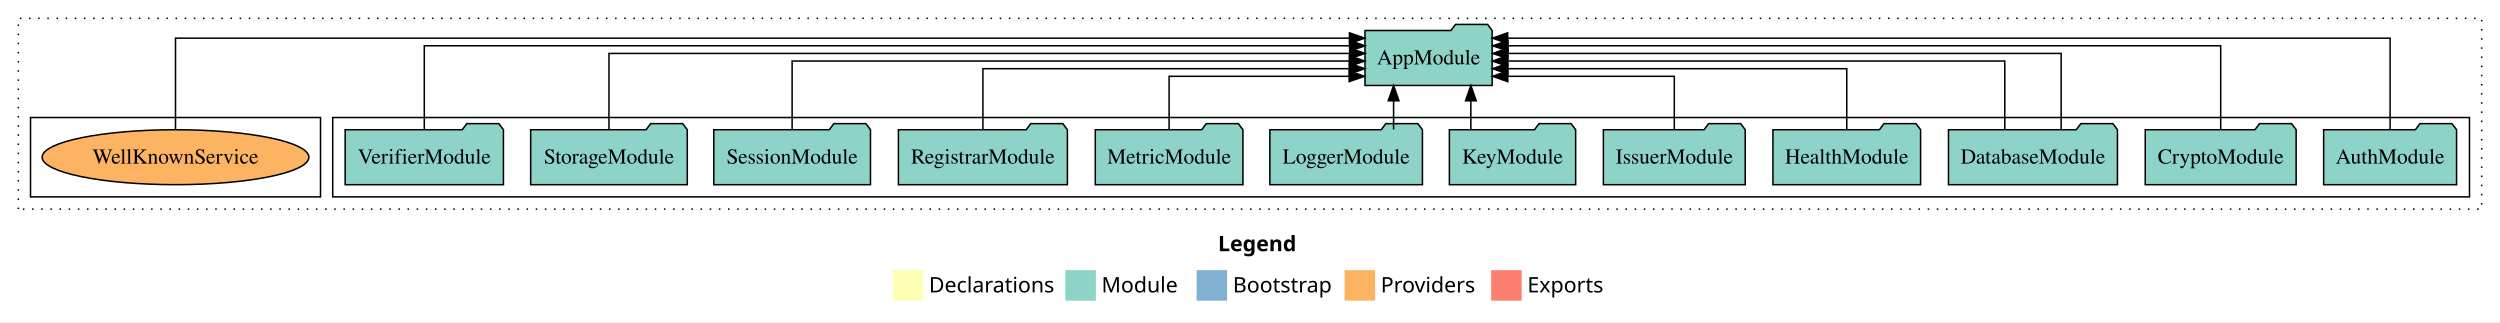
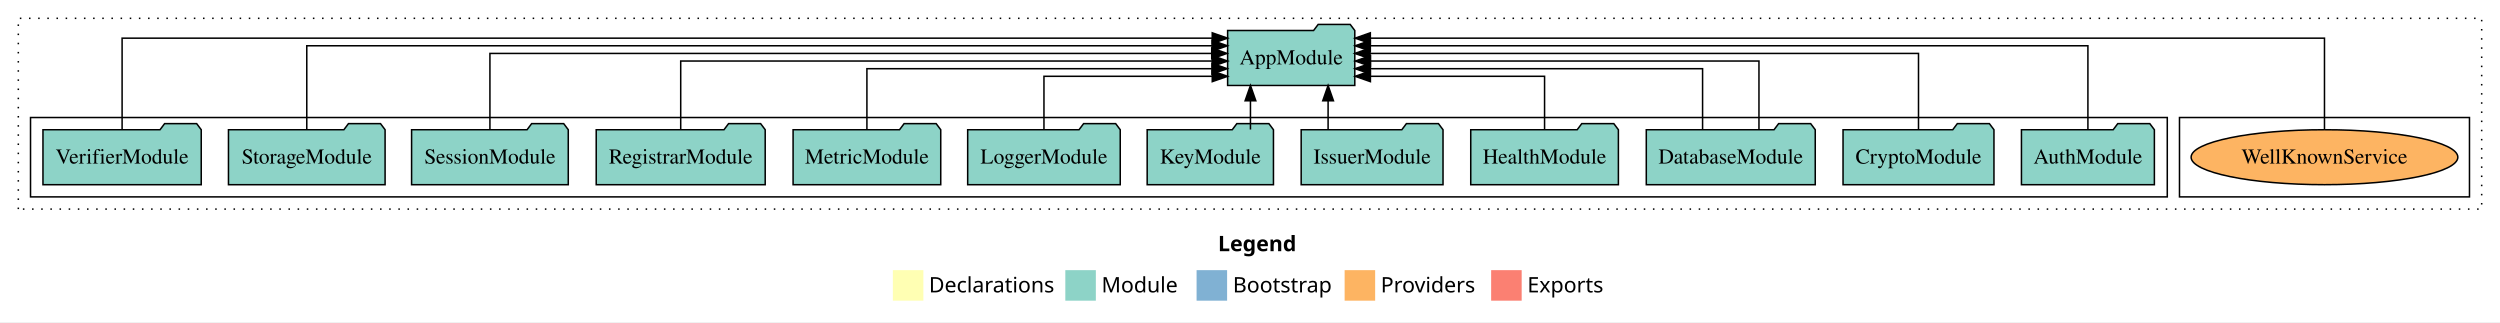
<svg xmlns="http://www.w3.org/2000/svg" width="1638pt" height="211pt" viewBox="0.00 0.00 1638.00 211.00">
  <g id="graph0" class="graph" transform="scale(1 1) rotate(0) translate(4 207)">
    <polygon fill="white" stroke="transparent" points="-4,4 -4,-207 1634,-207 1634,4 -4,4" />
    <text text-anchor="start" x="794.01" y="-42.4" font-family="Times-12" font-weight="bold" font-size="14.00">Legend</text>
    <polygon fill="#ffffb3" stroke="transparent" points="581,-10 581,-30 601,-30 601,-10 581,-10" />
    <text text-anchor="start" x="604.63" y="-15.4" font-family="Times-12" font-size="14.00">  Declarations</text>
    <polygon fill="#8dd3c7" stroke="transparent" points="694,-10 694,-30 714,-30 714,-10 694,-10" />
    <text text-anchor="start" x="717.73" y="-15.4" font-family="Times-12" font-size="14.00">  Module</text>
    <polygon fill="#80b1d3" stroke="transparent" points="780,-10 780,-30 800,-30 800,-10 780,-10" />
    <text text-anchor="start" x="803.78" y="-15.4" font-family="Times-12" font-size="14.00">  Bootstrap</text>
    <polygon fill="#fdb462" stroke="transparent" points="877,-10 877,-30 897,-30 897,-10 877,-10" />
    <text text-anchor="start" x="900.67" y="-15.4" font-family="Times-12" font-size="14.00">  Providers</text>
    <polygon fill="#fb8072" stroke="transparent" points="973,-10 973,-30 993,-30 993,-10 973,-10" />
    <text text-anchor="start" x="996.73" y="-15.4" font-family="Times-12" font-size="14.00">  Exports</text>
    <g id="clust1" class="cluster">
      <polygon fill="none" stroke="black" stroke-dasharray="1,5" points="8,-70 8,-195 1622,-195 1622,-70 8,-70" />
    </g>
+     <g id="clust6" class="cluster">
+       <polygon fill="none" stroke="black" points="1424,-78 1424,-130 1614,-130 1614,-78 1424,-78" />
+     </g>
    <g id="clust3" class="cluster">
-       <polygon fill="none" stroke="black" points="214,-78 214,-130 1614,-130 1614,-78 214,-78" />
-     </g>
-     <g id="clust6" class="cluster">
-       <polygon fill="none" stroke="black" points="16,-78 16,-130 206,-130 206,-78 16,-78" />
+       <polygon fill="none" stroke="black" points="16,-78 16,-130 1416,-130 1416,-78 16,-78" />
    </g>
    <g id="node1" class="node">
-       <polygon fill="#8dd3c7" stroke="black" points="1605.55,-122 1602.55,-126 1581.55,-126 1578.55,-122 1518.45,-122 1518.45,-86 1605.55,-86 1605.55,-122" />
-       <text text-anchor="middle" x="1562" y="-99.8" font-family="Times,serif" font-size="14.00">AuthModule</text>
+       <polygon fill="#8dd3c7" stroke="black" points="1407.55,-122 1404.55,-126 1383.55,-126 1380.55,-122 1320.45,-122 1320.45,-86 1407.55,-86 1407.55,-122" />
+       <text text-anchor="middle" x="1364" y="-99.8" font-family="Times,serif" font-size="14.00">AuthModule</text>
    </g>
    <g id="node13" class="node">
-       <polygon fill="#8dd3c7" stroke="black" points="973.66,-187 970.66,-191 949.66,-191 946.66,-187 890.34,-187 890.34,-151 973.66,-151 973.66,-187" />
-       <text text-anchor="middle" x="932" y="-164.8" font-family="Times,serif" font-size="14.00">AppModule</text>
+       <polygon fill="#8dd3c7" stroke="black" points="883.66,-187 880.66,-191 859.66,-191 856.66,-187 800.34,-187 800.34,-151 883.66,-151 883.66,-187" />
+       <text text-anchor="middle" x="842" y="-164.8" font-family="Times,serif" font-size="14.00">AppModule</text>
    </g>
    <g id="edge1" class="edge">
-       <path fill="none" stroke="black" d="M1562,-122.09C1562,-145.13 1562,-182 1562,-182 1562,-182 983.82,-182 983.82,-182" />
-       <polygon fill="black" stroke="black" points="983.82,-178.5 973.82,-182 983.82,-185.5 983.82,-178.5" />
+       <path fill="none" stroke="black" d="M1364,-122.04C1364,-143.66 1364,-177 1364,-177 1364,-177 893.84,-177 893.84,-177" />
+       <polygon fill="black" stroke="black" points="893.84,-173.5 883.84,-177 893.84,-180.5 893.84,-173.5" />
    </g>
    <g id="node2" class="node">
-       <polygon fill="#8dd3c7" stroke="black" points="1500.44,-122 1497.44,-126 1476.44,-126 1473.44,-122 1401.56,-122 1401.56,-86 1500.44,-86 1500.44,-122" />
-       <text text-anchor="middle" x="1451" y="-99.8" font-family="Times,serif" font-size="14.00">CryptoModule</text>
+       <polygon fill="#8dd3c7" stroke="black" points="1302.44,-122 1299.44,-126 1278.44,-126 1275.44,-122 1203.56,-122 1203.56,-86 1302.44,-86 1302.44,-122" />
+       <text text-anchor="middle" x="1253" y="-99.8" font-family="Times,serif" font-size="14.00">CryptoModule</text>
    </g>
    <g id="edge2" class="edge">
-       <path fill="none" stroke="black" d="M1451,-122.04C1451,-143.66 1451,-177 1451,-177 1451,-177 984.03,-177 984.03,-177" />
-       <polygon fill="black" stroke="black" points="984.03,-173.5 974.03,-177 984.03,-180.5 984.03,-173.5" />
+       <path fill="none" stroke="black" d="M1253,-122.22C1253,-142.37 1253,-172 1253,-172 1253,-172 893.67,-172 893.67,-172" />
+       <polygon fill="black" stroke="black" points="893.67,-168.5 883.67,-172 893.67,-175.5 893.67,-168.5" />
    </g>
    <g id="node3" class="node">
-       <polygon fill="#8dd3c7" stroke="black" points="1383.35,-122 1380.35,-126 1359.35,-126 1356.35,-122 1272.65,-122 1272.65,-86 1383.35,-86 1383.35,-122" />
-       <text text-anchor="middle" x="1328" y="-99.8" font-family="Times,serif" font-size="14.00">DatabaseModule</text>
+       <polygon fill="#8dd3c7" stroke="black" points="1185.35,-122 1182.35,-126 1161.35,-126 1158.35,-122 1074.65,-122 1074.65,-86 1185.35,-86 1185.35,-122" />
+       <text text-anchor="middle" x="1130" y="-99.8" font-family="Times,serif" font-size="14.00">DatabaseModule</text>
    </g>
    <g id="edge3" class="edge">
-       <path fill="none" stroke="black" d="M1346.47,-122.22C1346.47,-142.37 1346.47,-172 1346.47,-172 1346.47,-172 984.02,-172 984.02,-172" />
-       <polygon fill="black" stroke="black" points="984.02,-168.5 974.02,-172 984.02,-175.5 984.02,-168.5" />
+       <path fill="none" stroke="black" d="M1148.47,-122.22C1148.47,-140.83 1148.47,-167 1148.47,-167 1148.47,-167 893.97,-167 893.97,-167" />
+       <polygon fill="black" stroke="black" points="893.97,-163.5 883.97,-167 893.97,-170.5 893.97,-163.5" />
    </g>
    <g id="edge4" class="edge">
-       <path fill="none" stroke="black" d="M1309.53,-122.22C1309.53,-140.83 1309.53,-167 1309.53,-167 1309.53,-167 983.84,-167 983.84,-167" />
-       <polygon fill="black" stroke="black" points="983.84,-163.5 973.84,-167 983.84,-170.5 983.84,-163.5" />
+       <path fill="none" stroke="black" d="M1111.53,-122.03C1111.53,-139.06 1111.53,-162 1111.53,-162 1111.53,-162 893.82,-162 893.82,-162" />
+       <polygon fill="black" stroke="black" points="893.82,-158.5 883.82,-162 893.82,-165.5 893.82,-158.5" />
    </g>
    <g id="node4" class="node">
-       <polygon fill="#8dd3c7" stroke="black" points="1254.37,-122 1251.37,-126 1230.37,-126 1227.37,-122 1157.63,-122 1157.63,-86 1254.37,-86 1254.37,-122" />
-       <text text-anchor="middle" x="1206" y="-99.8" font-family="Times,serif" font-size="14.00">HealthModule</text>
+       <polygon fill="#8dd3c7" stroke="black" points="1056.37,-122 1053.37,-126 1032.37,-126 1029.37,-122 959.63,-122 959.63,-86 1056.37,-86 1056.37,-122" />
+       <text text-anchor="middle" x="1008" y="-99.8" font-family="Times,serif" font-size="14.00">HealthModule</text>
    </g>
    <g id="edge5" class="edge">
-       <path fill="none" stroke="black" d="M1206,-122.03C1206,-139.06 1206,-162 1206,-162 1206,-162 983.91,-162 983.91,-162" />
-       <polygon fill="black" stroke="black" points="983.91,-158.5 973.91,-162 983.91,-165.5 983.91,-158.5" />
+       <path fill="none" stroke="black" d="M1008,-122.24C1008,-137.57 1008,-157 1008,-157 1008,-157 893.89,-157 893.89,-157" />
+       <polygon fill="black" stroke="black" points="893.89,-153.5 883.89,-157 893.89,-160.5 893.89,-153.5" />
    </g>
    <g id="node5" class="node">
-       <polygon fill="#8dd3c7" stroke="black" points="1139.47,-122 1136.47,-126 1115.47,-126 1112.47,-122 1046.53,-122 1046.53,-86 1139.47,-86 1139.47,-122" />
-       <text text-anchor="middle" x="1093" y="-99.8" font-family="Times,serif" font-size="14.00">IssuerModule</text>
+       <polygon fill="#8dd3c7" stroke="black" points="941.47,-122 938.47,-126 917.47,-126 914.47,-122 848.53,-122 848.53,-86 941.47,-86 941.47,-122" />
+       <text text-anchor="middle" x="895" y="-99.8" font-family="Times,serif" font-size="14.00">IssuerModule</text>
    </g>
    <g id="edge6" class="edge">
-       <path fill="none" stroke="black" d="M1093,-122.24C1093,-137.57 1093,-157 1093,-157 1093,-157 983.88,-157 983.88,-157" />
-       <polygon fill="black" stroke="black" points="983.88,-153.5 973.88,-157 983.88,-160.5 983.88,-153.5" />
+       <path fill="none" stroke="black" d="M866.17,-122.11C866.17,-122.11 866.17,-140.99 866.17,-140.99" />
+       <polygon fill="black" stroke="black" points="862.67,-140.99 866.17,-150.99 869.67,-140.99 862.67,-140.99" />
    </g>
    <g id="node6" class="node">
-       <polygon fill="#8dd3c7" stroke="black" points="1028.37,-122 1025.37,-126 1004.37,-126 1001.37,-122 945.63,-122 945.63,-86 1028.37,-86 1028.37,-122" />
-       <text text-anchor="middle" x="987" y="-99.8" font-family="Times,serif" font-size="14.00">KeyModule</text>
+       <polygon fill="#8dd3c7" stroke="black" points="830.37,-122 827.37,-126 806.37,-126 803.37,-122 747.63,-122 747.63,-86 830.37,-86 830.37,-122" />
+       <text text-anchor="middle" x="789" y="-99.8" font-family="Times,serif" font-size="14.00">KeyModule</text>
    </g>
    <g id="edge7" class="edge">
-       <path fill="none" stroke="black" d="M959.7,-122.11C959.7,-122.11 959.7,-140.99 959.7,-140.99" />
-       <polygon fill="black" stroke="black" points="956.2,-140.99 959.7,-150.99 963.2,-140.99 956.2,-140.99" />
+       <path fill="none" stroke="black" d="M815.3,-122.11C815.3,-122.11 815.3,-140.99 815.3,-140.99" />
+       <polygon fill="black" stroke="black" points="811.8,-140.99 815.3,-150.99 818.8,-140.99 811.8,-140.99" />
    </g>
    <g id="node7" class="node">
-       <polygon fill="#8dd3c7" stroke="black" points="927.98,-122 924.98,-126 903.98,-126 900.98,-122 828.02,-122 828.02,-86 927.98,-86 927.98,-122" />
-       <text text-anchor="middle" x="878" y="-99.8" font-family="Times,serif" font-size="14.00">LoggerModule</text>
+       <polygon fill="#8dd3c7" stroke="black" points="729.98,-122 726.98,-126 705.98,-126 702.98,-122 630.02,-122 630.02,-86 729.98,-86 729.98,-122" />
+       <text text-anchor="middle" x="680" y="-99.8" font-family="Times,serif" font-size="14.00">LoggerModule</text>
    </g>
    <g id="edge8" class="edge">
-       <path fill="none" stroke="black" d="M909.08,-122.11C909.08,-122.11 909.08,-140.99 909.08,-140.99" />
-       <polygon fill="black" stroke="black" points="905.58,-140.99 909.08,-150.99 912.58,-140.99 905.58,-140.99" />
+       <path fill="none" stroke="black" d="M680,-122.24C680,-137.57 680,-157 680,-157 680,-157 790.28,-157 790.28,-157" />
+       <polygon fill="black" stroke="black" points="790.28,-160.5 800.28,-157 790.28,-153.5 790.28,-160.5" />
    </g>
    <g id="node8" class="node">
-       <polygon fill="#8dd3c7" stroke="black" points="810.37,-122 807.37,-126 786.37,-126 783.37,-122 713.63,-122 713.63,-86 810.37,-86 810.37,-122" />
-       <text text-anchor="middle" x="762" y="-99.8" font-family="Times,serif" font-size="14.00">MetricModule</text>
+       <polygon fill="#8dd3c7" stroke="black" points="612.37,-122 609.37,-126 588.37,-126 585.37,-122 515.63,-122 515.63,-86 612.37,-86 612.37,-122" />
+       <text text-anchor="middle" x="564" y="-99.8" font-family="Times,serif" font-size="14.00">MetricModule</text>
    </g>
    <g id="edge9" class="edge">
-       <path fill="none" stroke="black" d="M762,-122.24C762,-137.57 762,-157 762,-157 762,-157 879.98,-157 879.98,-157" />
-       <polygon fill="black" stroke="black" points="879.98,-160.5 889.98,-157 879.98,-153.5 879.98,-160.5" />
+       <path fill="none" stroke="black" d="M564,-122.03C564,-139.06 564,-162 564,-162 564,-162 790.08,-162 790.08,-162" />
+       <polygon fill="black" stroke="black" points="790.08,-165.5 800.08,-162 790.08,-158.5 790.08,-165.5" />
    </g>
    <g id="node9" class="node">
-       <polygon fill="#8dd3c7" stroke="black" points="695.36,-122 692.36,-126 671.36,-126 668.36,-122 584.64,-122 584.64,-86 695.36,-86 695.36,-122" />
-       <text text-anchor="middle" x="640" y="-99.8" font-family="Times,serif" font-size="14.00">RegistrarModule</text>
+       <polygon fill="#8dd3c7" stroke="black" points="497.36,-122 494.36,-126 473.36,-126 470.36,-122 386.64,-122 386.64,-86 497.36,-86 497.36,-122" />
+       <text text-anchor="middle" x="442" y="-99.8" font-family="Times,serif" font-size="14.00">RegistrarModule</text>
    </g>
    <g id="edge10" class="edge">
-       <path fill="none" stroke="black" d="M640,-122.03C640,-139.06 640,-162 640,-162 640,-162 880.16,-162 880.16,-162" />
-       <polygon fill="black" stroke="black" points="880.16,-165.5 890.16,-162 880.16,-158.5 880.16,-165.5" />
+       <path fill="none" stroke="black" d="M442,-122.22C442,-140.83 442,-167 442,-167 442,-167 790.32,-167 790.32,-167" />
+       <polygon fill="black" stroke="black" points="790.33,-170.5 800.32,-167 790.32,-163.5 790.33,-170.5" />
    </g>
    <g id="node10" class="node">
-       <polygon fill="#8dd3c7" stroke="black" points="566.33,-122 563.33,-126 542.33,-126 539.33,-122 463.67,-122 463.67,-86 566.33,-86 566.33,-122" />
-       <text text-anchor="middle" x="515" y="-99.8" font-family="Times,serif" font-size="14.00">SessionModule</text>
+       <polygon fill="#8dd3c7" stroke="black" points="368.33,-122 365.33,-126 344.33,-126 341.33,-122 265.67,-122 265.67,-86 368.33,-86 368.33,-122" />
+       <text text-anchor="middle" x="317" y="-99.8" font-family="Times,serif" font-size="14.00">SessionModule</text>
    </g>
    <g id="edge11" class="edge">
-       <path fill="none" stroke="black" d="M515,-122.22C515,-140.83 515,-167 515,-167 515,-167 880.11,-167 880.11,-167" />
-       <polygon fill="black" stroke="black" points="880.11,-170.5 890.11,-167 880.11,-163.5 880.11,-170.5" />
+       <path fill="none" stroke="black" d="M317,-122.22C317,-142.37 317,-172 317,-172 317,-172 789.92,-172 789.92,-172" />
+       <polygon fill="black" stroke="black" points="789.92,-175.5 799.92,-172 789.92,-168.5 789.92,-175.5" />
    </g>
    <g id="node11" class="node">
-       <polygon fill="#8dd3c7" stroke="black" points="446.31,-122 443.31,-126 422.31,-126 419.31,-122 343.69,-122 343.69,-86 446.31,-86 446.31,-122" />
-       <text text-anchor="middle" x="395" y="-99.8" font-family="Times,serif" font-size="14.00">StorageModule</text>
+       <polygon fill="#8dd3c7" stroke="black" points="248.31,-122 245.31,-126 224.31,-126 221.31,-122 145.69,-122 145.69,-86 248.31,-86 248.31,-122" />
+       <text text-anchor="middle" x="197" y="-99.8" font-family="Times,serif" font-size="14.00">StorageModule</text>
    </g>
    <g id="edge12" class="edge">
-       <path fill="none" stroke="black" d="M395,-122.22C395,-142.37 395,-172 395,-172 395,-172 880.31,-172 880.31,-172" />
-       <polygon fill="black" stroke="black" points="880.31,-175.5 890.31,-172 880.31,-168.5 880.31,-175.5" />
+       <path fill="none" stroke="black" d="M197,-122.04C197,-143.66 197,-177 197,-177 197,-177 790.18,-177 790.18,-177" />
+       <polygon fill="black" stroke="black" points="790.18,-180.5 800.18,-177 790.18,-173.5 790.18,-180.5" />
    </g>
    <g id="node12" class="node">
-       <polygon fill="#8dd3c7" stroke="black" points="325.85,-122 322.85,-126 301.85,-126 298.85,-122 222.15,-122 222.15,-86 325.85,-86 325.85,-122" />
-       <text text-anchor="middle" x="274" y="-99.8" font-family="Times,serif" font-size="14.00">VerifierModule</text>
+       <polygon fill="#8dd3c7" stroke="black" points="127.85,-122 124.85,-126 103.85,-126 100.85,-122 24.15,-122 24.15,-86 127.85,-86 127.85,-122" />
+       <text text-anchor="middle" x="76" y="-99.8" font-family="Times,serif" font-size="14.00">VerifierModule</text>
    </g>
    <g id="edge13" class="edge">
-       <path fill="none" stroke="black" d="M274,-122.04C274,-143.66 274,-177 274,-177 274,-177 880.34,-177 880.34,-177" />
-       <polygon fill="black" stroke="black" points="880.34,-180.5 890.34,-177 880.34,-173.5 880.34,-180.5" />
+       <path fill="none" stroke="black" d="M76,-122.09C76,-145.13 76,-182 76,-182 76,-182 790.27,-182 790.27,-182" />
+       <polygon fill="black" stroke="black" points="790.27,-185.5 800.27,-182 790.27,-178.5 790.27,-185.5" />
    </g>
    <g id="node14" class="node">
-       <ellipse fill="#fdb462" stroke="black" cx="111" cy="-104" rx="87.38" ry="18" />
-       <text text-anchor="middle" x="111" y="-99.8" font-family="Times,serif" font-size="14.00">WellKnownService</text>
+       <ellipse fill="#fdb462" stroke="black" cx="1519" cy="-104" rx="87.38" ry="18" />
+       <text text-anchor="middle" x="1519" y="-99.8" font-family="Times,serif" font-size="14.00">WellKnownService</text>
    </g>
    <g id="edge14" class="edge">
-       <path fill="none" stroke="black" d="M111,-122.09C111,-145.13 111,-182 111,-182 111,-182 880.16,-182 880.16,-182" />
-       <polygon fill="black" stroke="black" points="880.16,-185.5 890.16,-182 880.16,-178.5 880.16,-185.5" />
+       <path fill="none" stroke="black" d="M1519,-122.09C1519,-145.13 1519,-182 1519,-182 1519,-182 893.84,-182 893.84,-182" />
+       <polygon fill="black" stroke="black" points="893.84,-178.5 883.84,-182 893.84,-185.5 893.84,-178.5" />
    </g>
  </g>
</svg>
